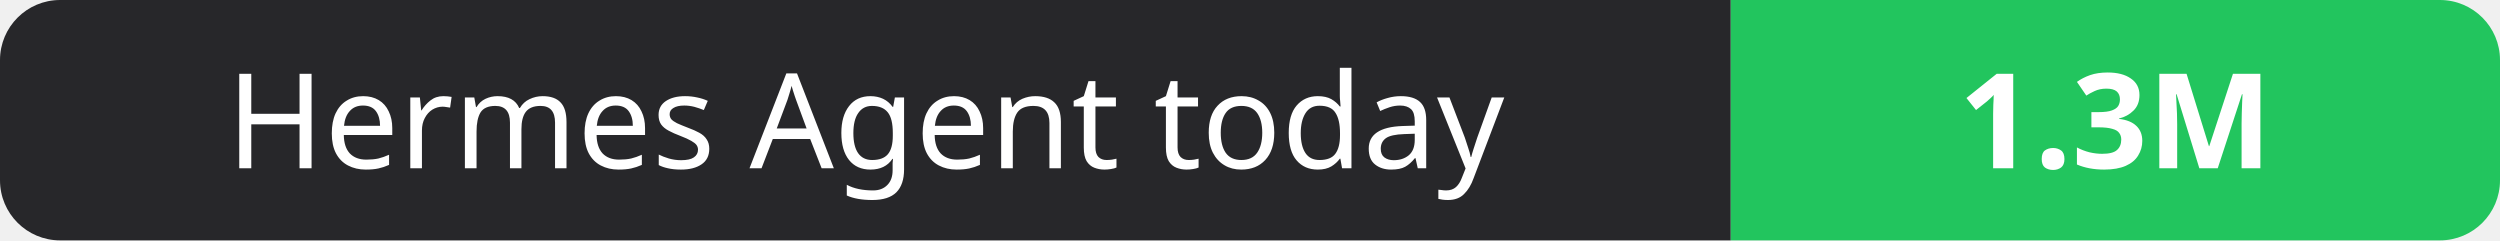
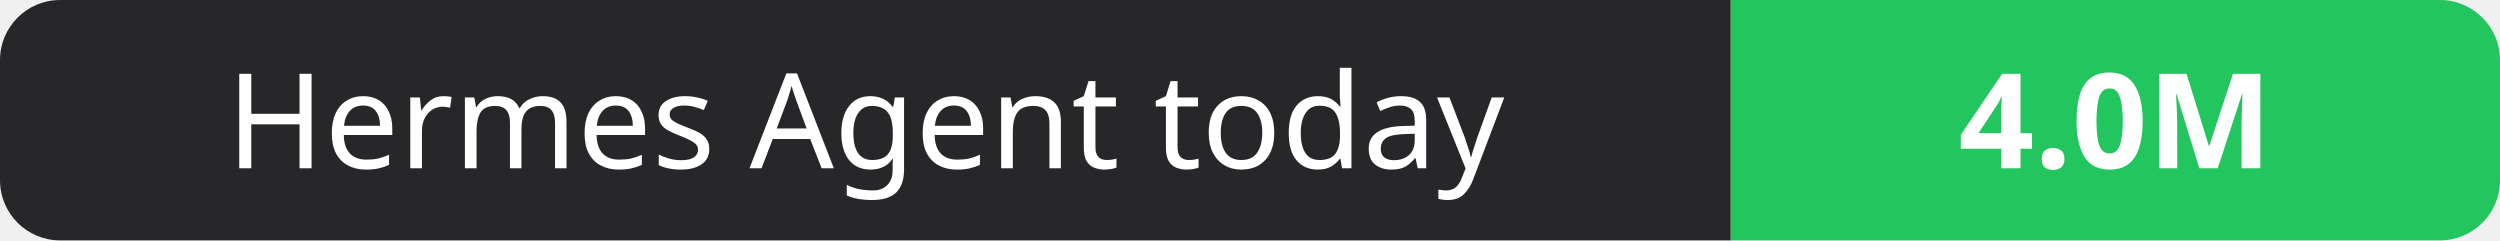
- <svg xmlns="http://www.w3.org/2000/svg" width="208" height="20" role="img" aria-label="Hermes Agent today: 1.3M">
+ <svg xmlns="http://www.w3.org/2000/svg" width="208" height="20" role="img" aria-label="Hermes Agent today: 4.0M">
  <clipPath id="r">
    <rect width="208" height="20" rx="5" fill="#fff" />
  </clipPath>
  <g clip-path="url(#r)">
    <rect width="144" height="20" fill="#27272a" />
    <rect x="144" width="64" height="20" fill="#22c55e" />
  </g>
  <g fill="#fff" text-anchor="middle" font-family="Verdana,Geneva,sans-serif" font-size="11">
    <text x="72.0" y="14">Hermes Agent today</text>
-     <text x="176.0" y="14" font-weight="700">1.3M</text>
+     <text x="176.0" y="14" font-weight="700">4.0M</text>
  </g>
</svg>
